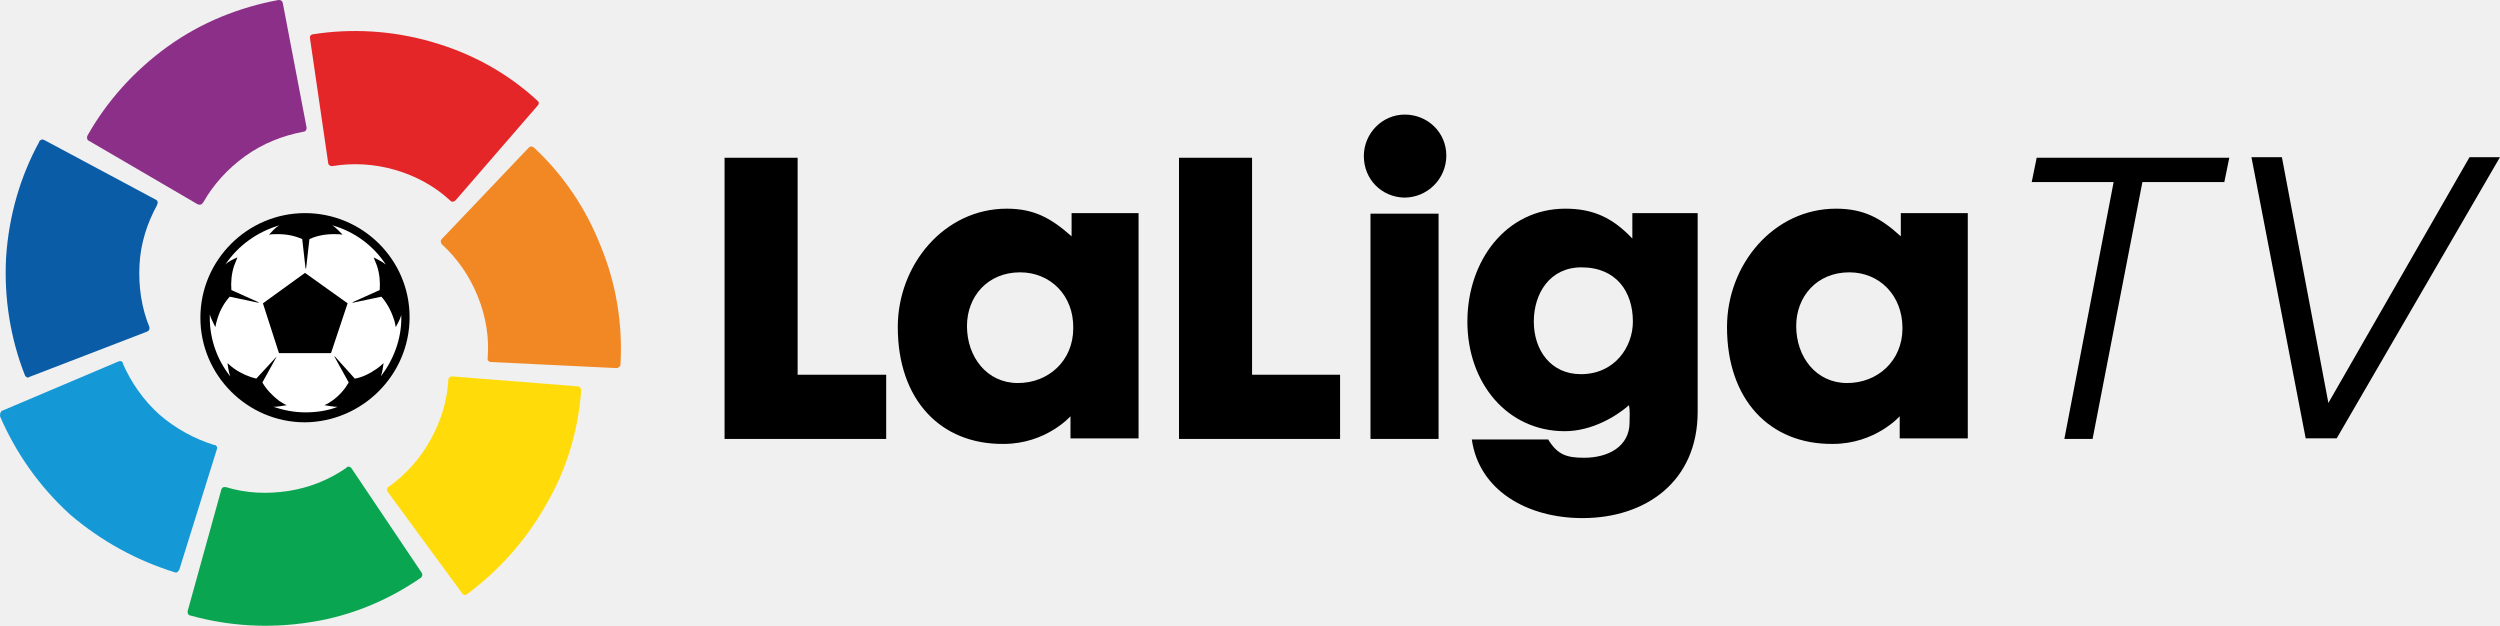
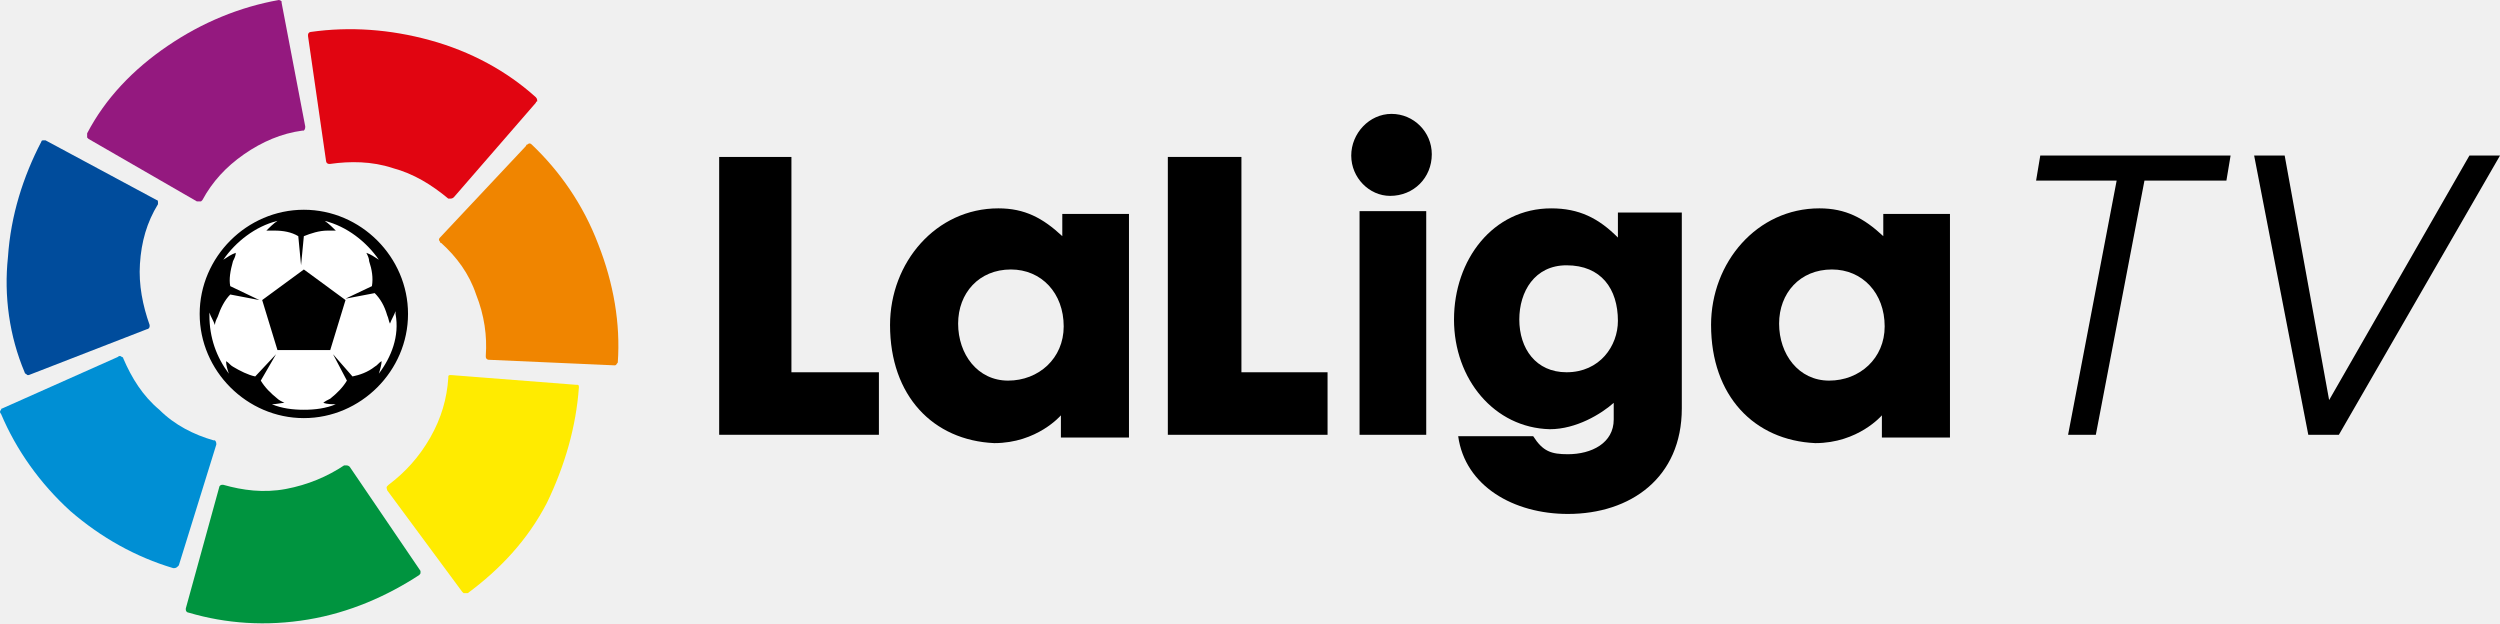
- <svg xmlns="http://www.w3.org/2000/svg" width="800" height="200.24" space="preserve" version="1.1" viewBox="0 0 800 200.24">
-   <g transform="matrix(.23016 0 0 .23016 0 174.22)">
-     <polygon transform="matrix(7.6958 0 0 7.6958 0 -759.26)" points="144.1 68 160.1 68 160.1 79.6 130.9 79.6 130.9 28.8 144.1 28.8" />
-     <path d="m1418.3-378.32c-45.405 0-73.879 33.861-73.879 74.649 0 43.096 27.705 79.266 70.801 79.266 42.327 0 76.958-30.783 76.958-76.188 0.77-46.175-32.322-77.727-73.879-77.727m-170.08 76.188c0-86.962 64.644-164.69 151.61-164.69 37.709 0 61.566 13.083 90.04 38.479v-32.322h93.119v313.22h-94.658v-30.783s-33.861 38.479-93.119 38.479c-87.732 0.77-146.99-61.566-146.99-162.38" stroke-width="7.696" />
-     <polygon transform="matrix(7.6958 0 0 7.6958 0 -759.26)" points="226.2 68 242.1 68 242.1 79.6 213 79.6 213 28.8 226.2 28.8" />
-     <path d="m2000.1-146.68h-94.658v-313.22h94.658zm-103.89-393.25c0-31.553 25.396-57.718 56.949-57.718s57.718 24.626 57.718 56.949-26.166 58.488-58.488 58.488c-31.553-0.77-56.179-25.396-56.179-57.718" stroke-width="7.696" />
-     <path d="m2198.7-385.25c-43.866 0-66.184 36.17-66.184 75.419 0 40.018 23.857 73.11 65.414 73.11 46.944 0 72.34-37.709 72.34-73.11 0-41.557-23.087-75.419-71.571-75.419m-158.53 75.419c0-84.653 53.87-156.99 136.22-156.99 39.248 0 66.184 13.083 93.119 41.557v-35.401h90.81v276.28c0 96.967-72.34 147.76-160.07 147.76-76.958 0-143.91-38.479-153.92-109.28h106.2c13.083 21.548 26.166 25.396 50.022 25.396 33.092 0 63.105-15.392 63.105-49.253 0-8.465 0.77-15.392-0.77-23.857-18.47 16.161-52.331 36.17-89.271 36.17-80.036 0-135.45-66.953-135.45-152.38" stroke-width="7.696" />
-     <path d="m2571.2-378.32c-45.405 0-73.879 33.861-73.879 74.649 0 43.096 27.705 79.266 70.801 79.266 42.327 0 76.958-30.783 76.958-76.188 0-46.175-32.322-77.727-73.879-77.727m-170.08 76.188c0-86.962 64.644-164.69 151.61-164.69 38.479 0 62.336 13.083 90.04 38.479v-32.322h93.119l4e-4 313.22h-94.658v-30.783s-33.861 38.479-93.119 38.479c-87.732 0.77-146.99-61.566-146.99-162.38" stroke-width="7.696" />
+ <svg xmlns="http://www.w3.org/2000/svg" width="800pt" height="199.46pt" version="1.1" viewBox="0 0 800 199.46">
+   <g transform="matrix(3.5635 0 0 3.5635 -11.637 -7.113)">
+     <path d="m193.34 18.211h-7.234l0.375-2.246h17.09l-0.375 2.246h-7.359l-4.367 22.828h-2.492z" />
+     <path d="m212.42 37.922 12.598-21.957h2.746l-14.469 25.074h-2.746l-4.863-25.074h2.742z" />
+     <path d="m82.191 41.039h-14.344v-24.949h6.488v19.336h7.856z" />
+     <path d="m94.043 26.195c-2.867 0-4.738 2.121-4.738 4.863 0 2.746 1.746 5.117 4.488 5.117 2.746 0 4.992-1.996 4.992-4.867 0-2.992-1.996-5.113-4.742-5.113m-10.852 4.988c0-5.613 4.117-10.477 9.73-10.477 2.371 0 3.992 0.871 5.738 2.496v-1.996h5.988v20.082h-6.113v-1.996s-2.121 2.496-5.988 2.496c-5.488-0.25-9.355-4.242-9.355-10.605" />
+     <path d="m122.48 41.039h-14.344v-24.949h6.609v19.336h7.734z" />
+     <path d="m131.34 41.039h-5.988v-20.082h5.988zm-6.734-25.074c0-1.992 1.621-3.742 3.617-3.742s3.617 1.625 3.617 3.621c0 2.117-1.621 3.742-3.742 3.742-1.871 0-3.492-1.625-3.492-3.621" />
+     <path d="m143.94 25.82c-2.871 0-4.242 2.371-4.242 4.867 0 2.617 1.496 4.738 4.242 4.738 2.992 0 4.613-2.371 4.613-4.613 0-2.871-1.496-4.992-4.613-4.992m-10.105 4.867c0-5.367 3.492-9.98 8.73-9.98 2.496 0 4.242 0.871 5.988 2.621v-2.246h5.738v17.586c0 6.238-4.613 9.48-10.23 9.48-4.863 0-9.23-2.492-9.852-6.984h6.734c0.875 1.371 1.621 1.621 3.117 1.621 2.121 0 4.117-0.996 4.117-3.117v-1.496c-1.121 0.996-3.367 2.367-5.738 2.367-4.988-0.125-8.605-4.488-8.605-9.852" />
+     <path d="m167.77 26.195c-2.871 0-4.742 2.121-4.742 4.863 0 2.746 1.746 5.117 4.492 5.117s4.988-1.996 4.988-4.867c0-2.992-1.996-5.113-4.738-5.113m-10.852 4.988c0-5.613 4.113-10.477 9.727-10.477 2.371 0 3.992 0.871 5.738 2.496v-1.996h5.988v20.082h-6.113v-1.996s-2.117 2.496-5.984 2.496c-5.488-0.25-9.355-4.242-9.355-10.605" />
  </g>
-   <g transform="matrix(.23016 0 0 .23016 0 174.22)">
-     <path class="st0" d="m424.04-460.66c-80.036 0-145.45 65.414-145.45 145.45s65.414 145.45 145.45 145.45c80.036-0.77 145.45-66.184 145.45-146.22s-65.414-144.68-145.45-144.68" fill="#fff" stroke-width="7.696" />
-     <path class="st1" d="m121.59-568.4c-0.77 1.539-0.77 3.848 0 5.387 0.77 0.77 0.77 1.539 1.539 1.539l151.61 88.501c1.539 0.77 3.848 0.77 5.387 0 0.77 0 0.77-0.77 1.539-1.539 0 0 0-0.77 0.77-0.77 13.852-24.626 33.861-46.944 58.488-64.644 24.626-17.7 52.331-28.474 80.806-33.861h0.77c0.77 0 1.539-0.77 1.539-0.77 1.539-0.77 2.309-3.078 2.309-4.617l-33.092-173.15c0-0.77-0.77-1.539-0.77-2.309-0.77-1.539-3.078-2.309-4.617-2.309h-0.77c-53.87 10.004-106.97 30.783-153.92 64.644s-84.653 76.188-111.59 123.9" fill="#8c2f88" stroke-width="7.696" />
-     <path class="st2" d="m34.631-235.18c0.77 1.539 2.309 3.078 3.848 3.078 0.77 0 1.539 0 2.309-0.77l163.92-63.105c1.539-0.77 3.078-2.309 3.078-3.848v-2.309c-10.774-26.166-15.392-55.41-13.852-86.193 1.539-30.783 10.774-58.488 24.626-83.884v-0.77c0-0.77 0.77-1.539 0.77-1.539 0-2.309-0.77-3.848-2.309-4.617l-155.45-83.114c-0.77 0-1.539-0.77-2.309-0.77-1.539 0-3.078 0.77-4.617 2.309v0.77c-26.166 47.714-42.327 102.35-46.175 160.84-3.078 56.949 6.157 113.13 26.166 163.92" fill="#0b5ca7" stroke-width="7.696" />
-     <path class="st3" d="m243.19 38.792c1.539 0.77 3.848 0 4.617-1.539 0.77-0.77 0.77-1.539 1.539-2.309l52.331-167.77c0.77-1.539 0-3.848-1.539-4.617-0.77-0.77-0.77-0.77-1.539-0.77h-0.77c-26.935-8.465-53.101-22.318-76.188-42.327-22.318-20.009-39.248-44.635-50.792-70.801v-0.77c0-0.77-0.77-0.77-0.77-1.539-1.539-1.539-3.078-1.539-5.387-0.77l-161.61 68.492c-0.77 0-1.539 0.77-1.539 1.539-1.539 1.539-1.539 3.848-1.539 5.387v0.77c21.548 50.022 53.87 96.967 96.967 136.22 43.866 37.709 93.888 64.644 146.22 80.806" fill="#1599d6" stroke-width="7.696" />
-     <path class="st4" d="m584.88 46.487c1.539-0.77 2.309-3.078 2.309-4.617 0-0.77-0.77-1.539-0.77-2.309l-97.736-145.45c-0.77-1.539-3.078-2.309-4.617-2.309-0.77 0-0.77 0-1.539 0.77 0 0-0.77 0-0.77 0.77-23.087 16.161-50.792 27.705-80.806 32.322-30.014 4.617-59.257 3.078-86.962-5.387h-2.309c-2.309 0-3.078 1.539-3.848 3.078l-46.944 169.31v2.309c0 1.539 1.539 3.078 3.078 3.848h0.77c52.331 14.622 109.28 18.47 167 9.235 56.179-8.465 108.51-30.783 153.15-61.566" fill="#0aa551" stroke-width="7.696" />
-     <path class="st5" d="m808.06-214.4c0-1.539-0.77-3.078-2.309-4.617-0.77-0.77-1.539-0.77-2.309-0.77l-174.69-13.852c-1.539 0-3.848 0.77-4.617 2.309 0 0.77-0.77 0.77-0.77 1.539v0.77c-1.539 28.474-10.004 56.949-24.626 83.114-14.622 26.935-34.631 48.483-57.718 65.414h-0.77c-0.77 0.77-0.77 0.77-1.539 1.539-0.77 1.539-0.77 3.848 0 5.387l103.89 141.6 1.539 1.539c1.539 0.77 3.848 0.77 4.617 0 43.866-32.322 82.345-74.649 110.82-125.44 29.244-50.022 44.635-104.66 48.483-158.53" fill="#ffdc09" stroke-width="7.696" />
-     <path class="st6" d="m741.87-552.24c-1.539-0.77-3.078-1.539-4.617-0.77-0.77 0-1.539 0.77-2.309 1.539l-120.82 126.98c-1.539 1.539-1.539 3.078-0.77 5.387 0 0.77 0.77 0.77 0.77 1.539 0 0 0 0.77 0.77 0.77 20.779 19.239 37.709 43.096 49.253 71.571 11.544 28.474 16.161 57.718 13.852 86.193v2.309c0.77 1.539 2.309 3.078 3.848 3.078l175.46 8.465c0.77 0 1.539 0 2.309-0.77 1.539-0.77 3.078-2.309 3.078-3.848v-0.77c3.078-54.64-5.387-110.82-27.705-164.69-20.779-53.101-53.101-100.04-93.119-136.98" fill="#f18824" stroke-width="7.696" />
-     <path class="st7" d="m434.81-709.24c-1.539 0-3.078 1.539-3.848 3.078v2.309l25.396 173.92c0 1.539 1.539 3.078 3.848 3.848h2.309c28.474-4.617 57.718-3.078 86.962 5.387s55.41 23.087 76.188 42.327l0.77 0.77c0.77 0.77 0.77 0.77 1.539 0.77 1.539 0.77 3.848 0 5.387-1.539l114.67-132.37c0.77-0.77 0.77-1.539 0.77-1.539 0.77-1.539 0-3.848-1.539-4.617-40.788-37.709-90.04-65.414-146.22-81.575-55.41-16.161-112.36-19.239-166.23-10.774" fill="#e42629" stroke-width="7.696" />
-     <path d="m529.47-233.64c2.309-6.157 3.078-13.083 3.848-18.47-3.078 3.078-6.157 5.387-9.235 7.696-10.004 6.926-20.779 12.313-30.783 13.852l-27.705-30.783h-0.77l20.009 36.17c-5.387 9.235-13.083 18.47-23.087 25.396-3.078 2.309-6.926 4.617-10.774 6.157 5.387 0.77 12.313 2.309 18.47 2.309-13.852 5.387-29.244 7.696-44.635 7.696-16.161 0-30.783-3.078-44.635-7.696 6.157 0 13.083-1.539 18.47-2.309-3.848-1.539-6.926-3.848-10.774-6.157-10.004-7.696-17.7-16.161-23.087-25.396l20.009-36.17-28.474 30.783c-10.004-2.309-20.779-6.926-30.783-13.852-3.078-2.309-6.926-5.387-9.235-7.696 0.77 5.387 1.539 12.313 3.848 18.47-17.7-22.318-28.474-50.792-28.474-81.575v-4.617c1.539 6.157 5.387 12.313 7.696 17.7 0.77-3.848 1.539-7.696 3.078-12.313 3.848-12.313 10.004-22.318 16.931-30.014l40.018 8.465v-0.77l-37.709-16.931c-0.77-10.774 0-22.318 3.848-33.861 1.539-3.848 3.078-7.696 4.617-11.544-5.387 2.309-12.313 5.387-16.931 10.004 17.7-26.166 43.866-45.405 75.419-54.64-6.157 3.078-10.774 9.235-14.622 13.083 3.848-0.77 7.696-0.77 12.313-0.77 12.313 0 23.857 2.309 33.861 6.926l4.617 40.788h0.77l4.617-40.788c10.004-4.617 21.548-6.926 33.861-6.926 3.848 0 8.465 0 12.313 0.77-3.848-3.848-9.235-10.004-14.622-13.083 30.783 8.465 57.718 28.474 74.649 54.64-5.387-4.617-11.544-6.926-16.931-10.004 1.539 3.848 3.078 7.696 4.617 11.544 3.848 11.544 4.617 23.087 3.848 33.861l-37.709 16.931v0.77l40.018-8.465c6.926 7.696 13.083 18.47 16.931 30.014 1.539 3.848 2.309 7.696 3.078 12.313 2.309-4.617 6.157-10.774 7.696-16.931v4.617c0 29.244-10.774 57.718-28.474 80.806m-105.43-227.03c-80.036 0-145.45 65.414-145.45 145.45s65.414 145.45 145.45 145.45c80.036-0.77 145.45-66.184 145.45-146.22s-65.414-144.68-145.45-144.68" stroke-width="7.696" />
-     <polygon transform="matrix(7.6958 0 0 7.6958 0 -759.26)" points="47.5 55.1 50.4 64.1 59.8 64.1 62.8 55.1 55.1 49.6" />
-   </g>
-   <g transform="matrix(1.7712 0 0 1.7712 35.008 -137.45)">
-     <path class="st8" d="m362.1 110.5h-14.8l0.9-4.4h34.8l-0.9 4.4h-14.8l-9 46.4h-5.1z" />
-     <path class="st8" d="m400.9 150.4 25.5-44.4h5.5l-29.5 50.8h-5.6l-9.8-50.8h5.5z" />
+   <g transform="matrix(3.5635 0 0 3.5635 -11.637 -7.113)">
+     <path d="m30.551 20.957c-5.113 0-9.23 4.117-9.23 9.23s4.117 9.23 9.23 9.23 9.23-4.117 9.23-9.23c0-4.988-4.117-9.23-9.23-9.23" fill="#fff" />
+     <path d="m11.09 13.973v0.371l0.125 0.125 9.73 5.613h0.375l0.125-0.125c0.871-1.621 2.121-2.992 3.742-4.113 1.621-1.125 3.367-1.871 5.238-2.121h0.125c0.125-0.125 0.125-0.25 0.125-0.375l-2.121-11.102v-0.125c-0.125-0.125-0.25-0.125-0.25-0.125-3.492 0.625-6.859 1.996-9.977 4.117-3.121 2.121-5.613 4.738-7.238 7.859" fill="#94197f" />
+     <path d="m5.477 35.426c0 0.125 0.125 0.125 0.25 0.25h0.125l10.605-4.117c0.121 0 0.246-0.125 0.246-0.25v-0.125c-0.621-1.746-0.996-3.617-0.871-5.488 0.125-1.996 0.625-3.742 1.621-5.363v-0.125c0-0.125 0-0.25-0.125-0.25l-9.98-5.363h-0.125c-0.121 0-0.246 0-0.246 0.125-1.625 3.117-2.746 6.613-2.996 10.355-0.375 3.492 0.125 7.109 1.496 10.352" fill="#004c9c" />
+     <path d="m18.824 53.016c0.125 0 0.25 0 0.375-0.125l0.125-0.125 3.367-10.852c0-0.125 0-0.25-0.125-0.375h-0.125c-1.746-0.5-3.492-1.371-4.863-2.746-1.496-1.246-2.496-2.867-3.242-4.613 0 0 0-0.125-0.125-0.125-0.125-0.125-0.25-0.125-0.375 0l-10.355 4.613s-0.121 0-0.121 0.125c-0.125 0.125-0.125 0.25 0 0.375 1.371 3.242 3.492 6.238 6.234 8.73 2.746 2.371 5.863 4.117 9.23 5.117" fill="#008fd4" />
+     <path d="m40.906 53.637c0.121-0.125 0.121-0.125 0.121-0.246v-0.125l-6.359-9.355c-0.125-0.125-0.25-0.125-0.375-0.125h-0.125c-1.496 0.996-3.242 1.746-5.238 2.121-1.996 0.371-3.867 0.121-5.613-0.375h-0.125c-0.125 0-0.25 0.125-0.25 0.25l-2.992 10.852v0.125c0 0.125 0.125 0.25 0.25 0.25 3.367 0.996 6.984 1.246 10.727 0.621 3.742-0.621 7.109-2.121 9.98-3.992" fill="#00943f" />
+     <path d="m55.25 36.797c0-0.125 0-0.246-0.125-0.246h-0.125l-11.227-0.875c-0.125 0-0.25 0-0.25 0.125v0.125c-0.125 1.871-0.625 3.617-1.621 5.363-0.996 1.746-2.246 3.117-3.742 4.242l-0.125 0.125c-0.125 0.125 0 0.25 0 0.371l6.734 9.109 0.125 0.125h0.375c2.871-2.121 5.363-4.742 7.109-8.109 1.625-3.367 2.621-6.859 2.871-10.355" fill="#ffeb00" />
+     <path d="m51.008 14.969c-0.125-0.125-0.25-0.125-0.375 0 0 0-0.125 0-0.125 0.125l-7.731 8.234c-0.125 0.121-0.125 0.246 0 0.371 0 0 0 0.125 0.121 0.125 1.375 1.25 2.496 2.746 3.121 4.617 0.746 1.871 0.996 3.742 0.871 5.488v0.125c0 0.125 0.125 0.25 0.25 0.25l11.227 0.496h0.125c0.125 0 0.125-0.121 0.25-0.246 0.25-3.496-0.375-7.113-1.746-10.605-1.371-3.617-3.492-6.609-5.988-8.98" fill="#f08500" />
+     <path d="m31.176 4.863c-0.125 0-0.25 0.125-0.25 0.25v0.125l1.621 11.227c0 0.125 0.125 0.25 0.25 0.25h0.125c1.746-0.25 3.742-0.25 5.613 0.375 1.871 0.5 3.492 1.496 4.988 2.742h0.125c0.125 0 0.25 0 0.375-0.125l7.359-8.48s0-0.125 0.125-0.125c0-0.125 0-0.25-0.125-0.375-2.621-2.367-5.863-4.117-9.48-5.113-3.617-0.996-7.234-1.246-10.727-0.75" fill="#e10511" />
+     <path d="m30.551 20.832c-5.113 0-9.355 4.242-9.355 9.355s4.242 9.355 9.355 9.355 9.355-4.242 9.355-9.355-4.242-9.355-9.355-9.355m6.734 14.719c0.125-0.375 0.25-0.871 0.25-1.121-0.25 0.125-0.371 0.371-0.621 0.496-0.625 0.5-1.375 0.75-1.996 0.875l-1.746-1.996 1.246 2.371c-0.375 0.621-0.875 1.121-1.496 1.621-0.25 0.125-0.5 0.25-0.625 0.375 0.375 0.125 0.75 0.125 1.125 0.125-0.875 0.371-1.871 0.496-2.871 0.496-0.996 0-1.996-0.125-2.867-0.496 0.371 0 0.871-0.125 1.121-0.125-0.25-0.125-0.5-0.25-0.625-0.375-0.621-0.5-1.121-1-1.496-1.621l1.371-2.371-1.871 1.996c-0.621-0.125-1.371-0.5-1.996-0.875-0.246-0.125-0.371-0.371-0.621-0.496 0 0.371 0.125 0.746 0.25 1.121-1.125-1.496-1.746-3.242-1.746-5.238v-0.25c0.121 0.375 0.371 0.75 0.496 1.121 0-0.246 0.125-0.496 0.25-0.746 0.25-0.75 0.625-1.496 1.125-1.996l2.617 0.5-2.617-1.25c-0.125-0.621 0-1.371 0.246-2.246 0.125-0.246 0.25-0.496 0.25-0.746-0.375 0.125-0.746 0.375-1.121 0.621 1.121-1.621 2.867-2.992 4.863-3.492-0.371 0.25-0.746 0.625-0.996 0.875h0.746c0.75 0 1.5 0.125 2.121 0.5l0.25 2.617 0.25-2.617c0.625-0.25 1.371-0.5 2.121-0.5h0.75c-0.25-0.25-0.625-0.625-1-0.875 1.996 0.5 3.742 1.871 4.863 3.492-0.371-0.246-0.746-0.496-1.121-0.621 0.125 0.25 0.25 0.5 0.25 0.746 0.25 0.75 0.375 1.5 0.25 2.246l-2.371 1.125 2.621-0.5c0.496 0.5 0.871 1.121 1.121 1.996 0.125 0.25 0.125 0.5 0.25 0.746 0.125-0.371 0.375-0.746 0.5-1.121v0.25c0.371 1.996-0.375 3.867-1.5 5.363" />
+     <path d="m26.809 28.941 1.371 4.488h4.742l1.371-4.488-3.742-2.746z" />
  </g>
</svg>
